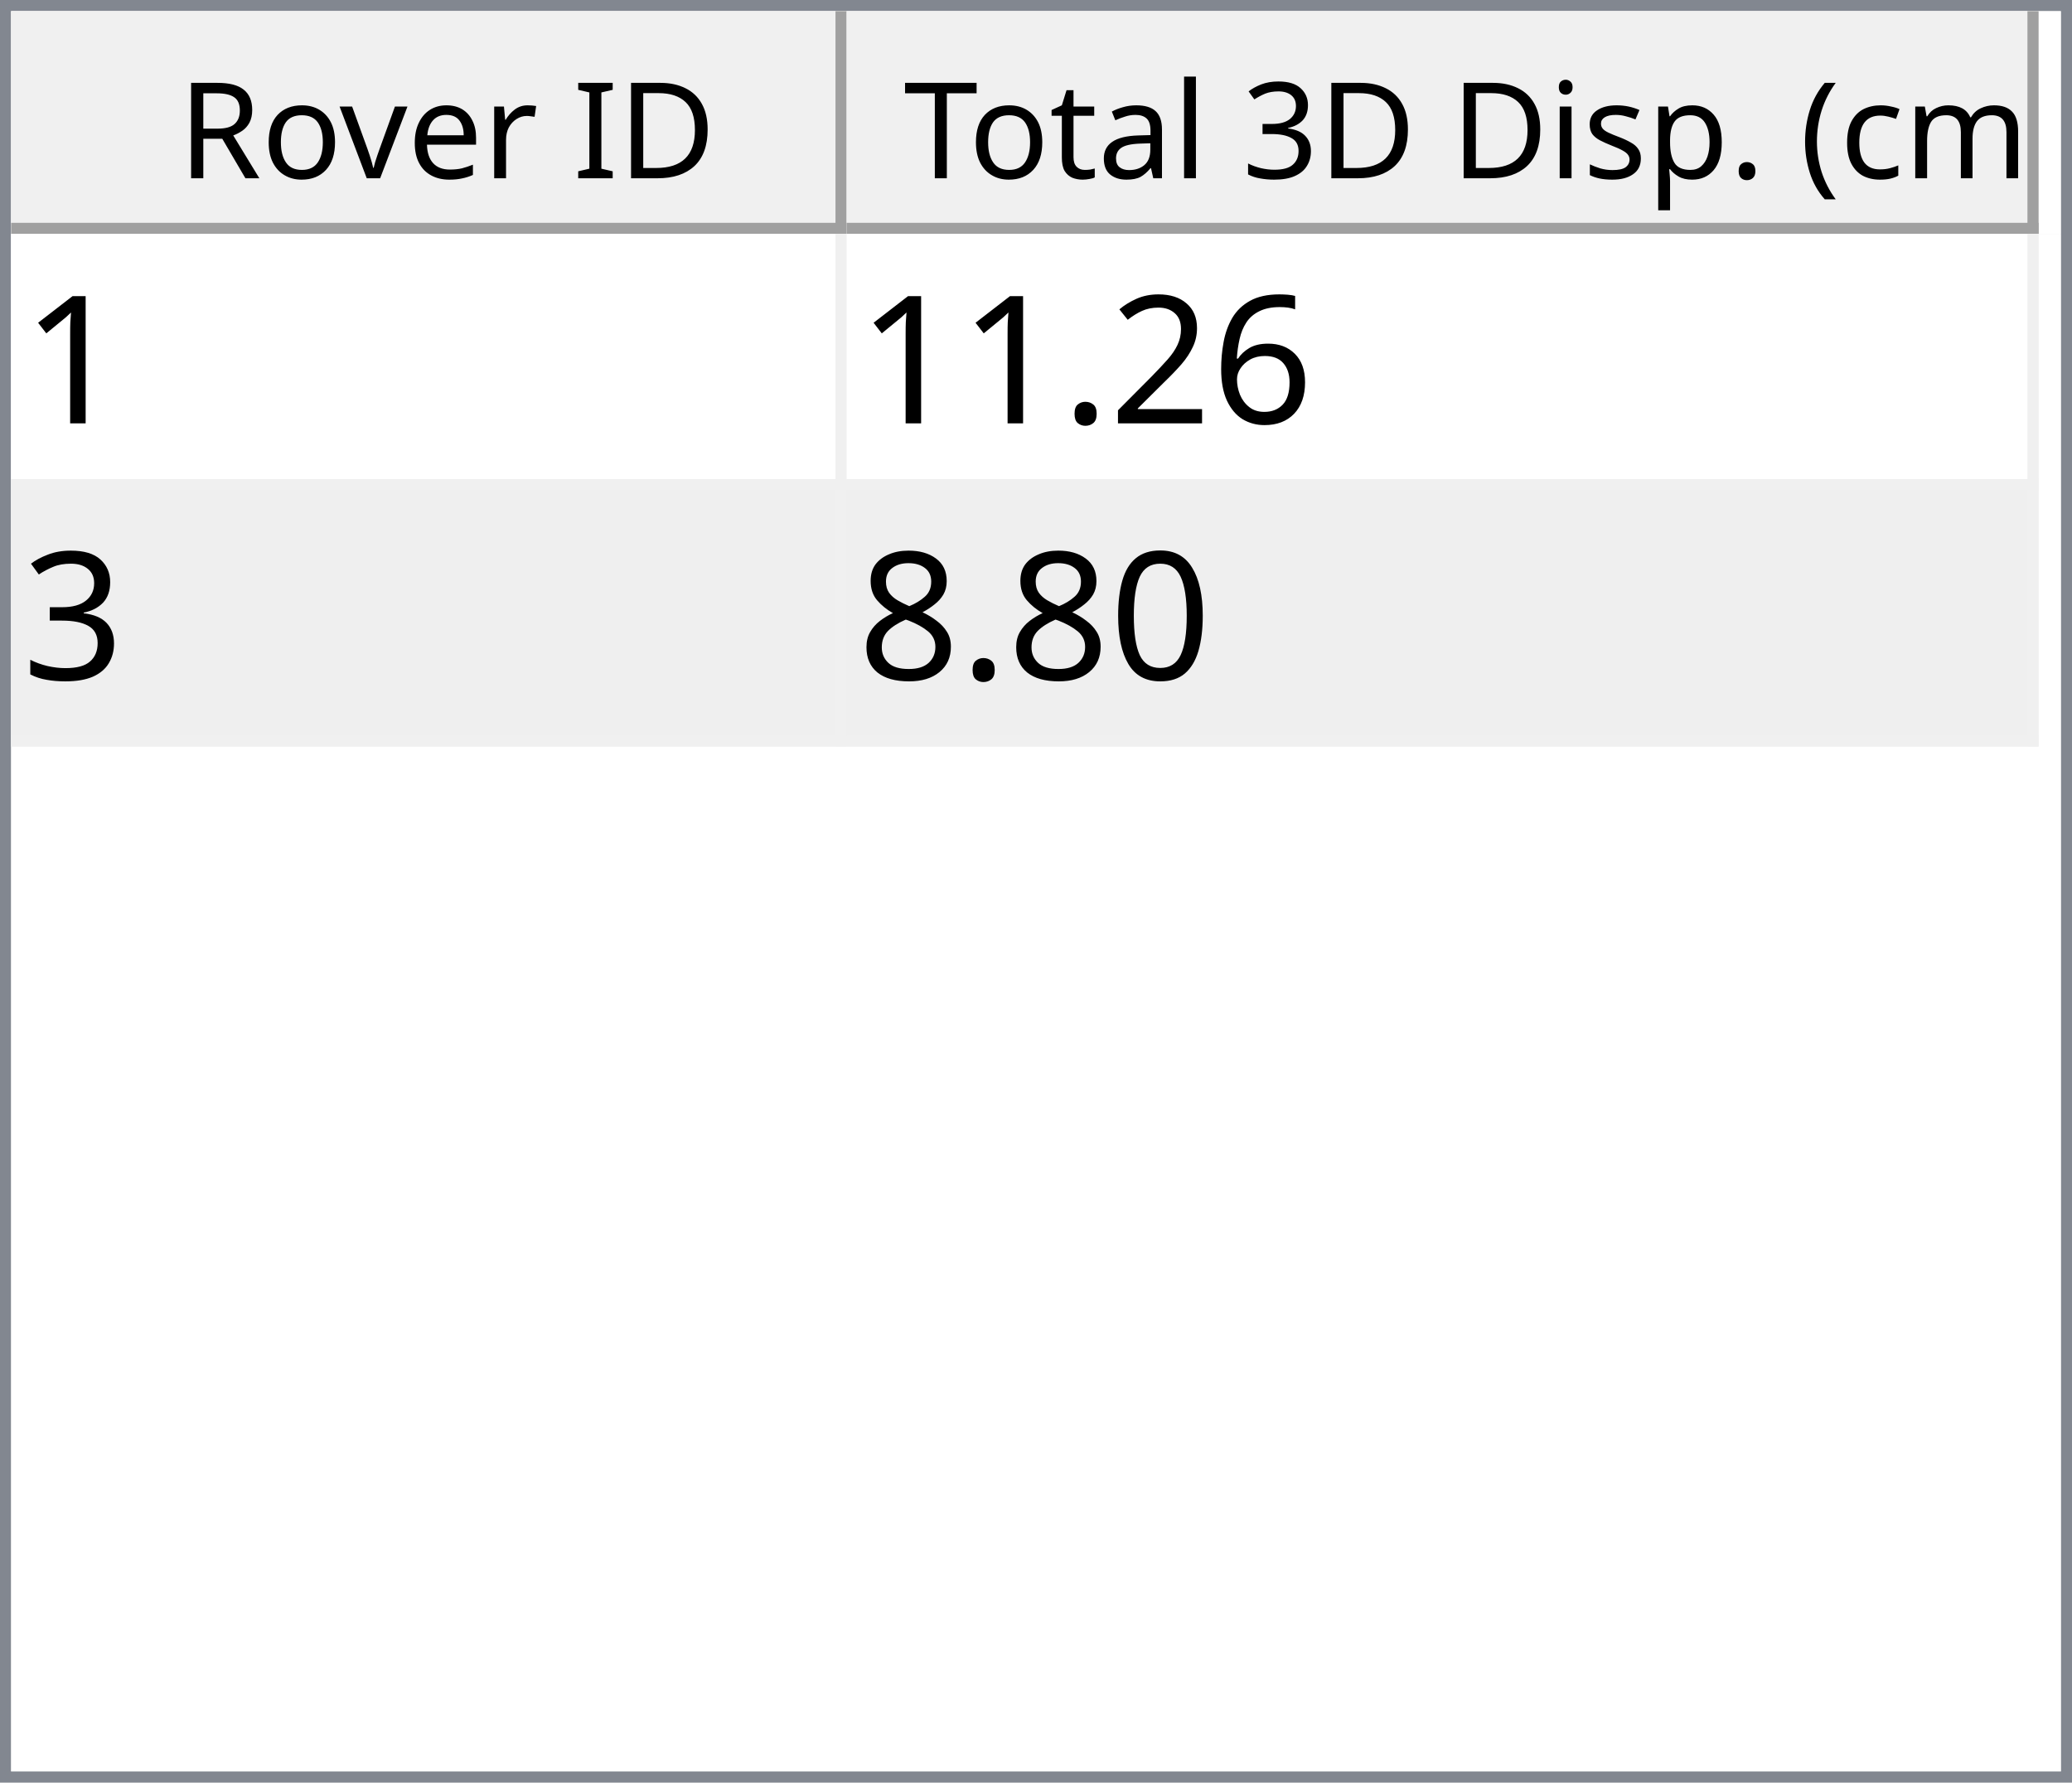
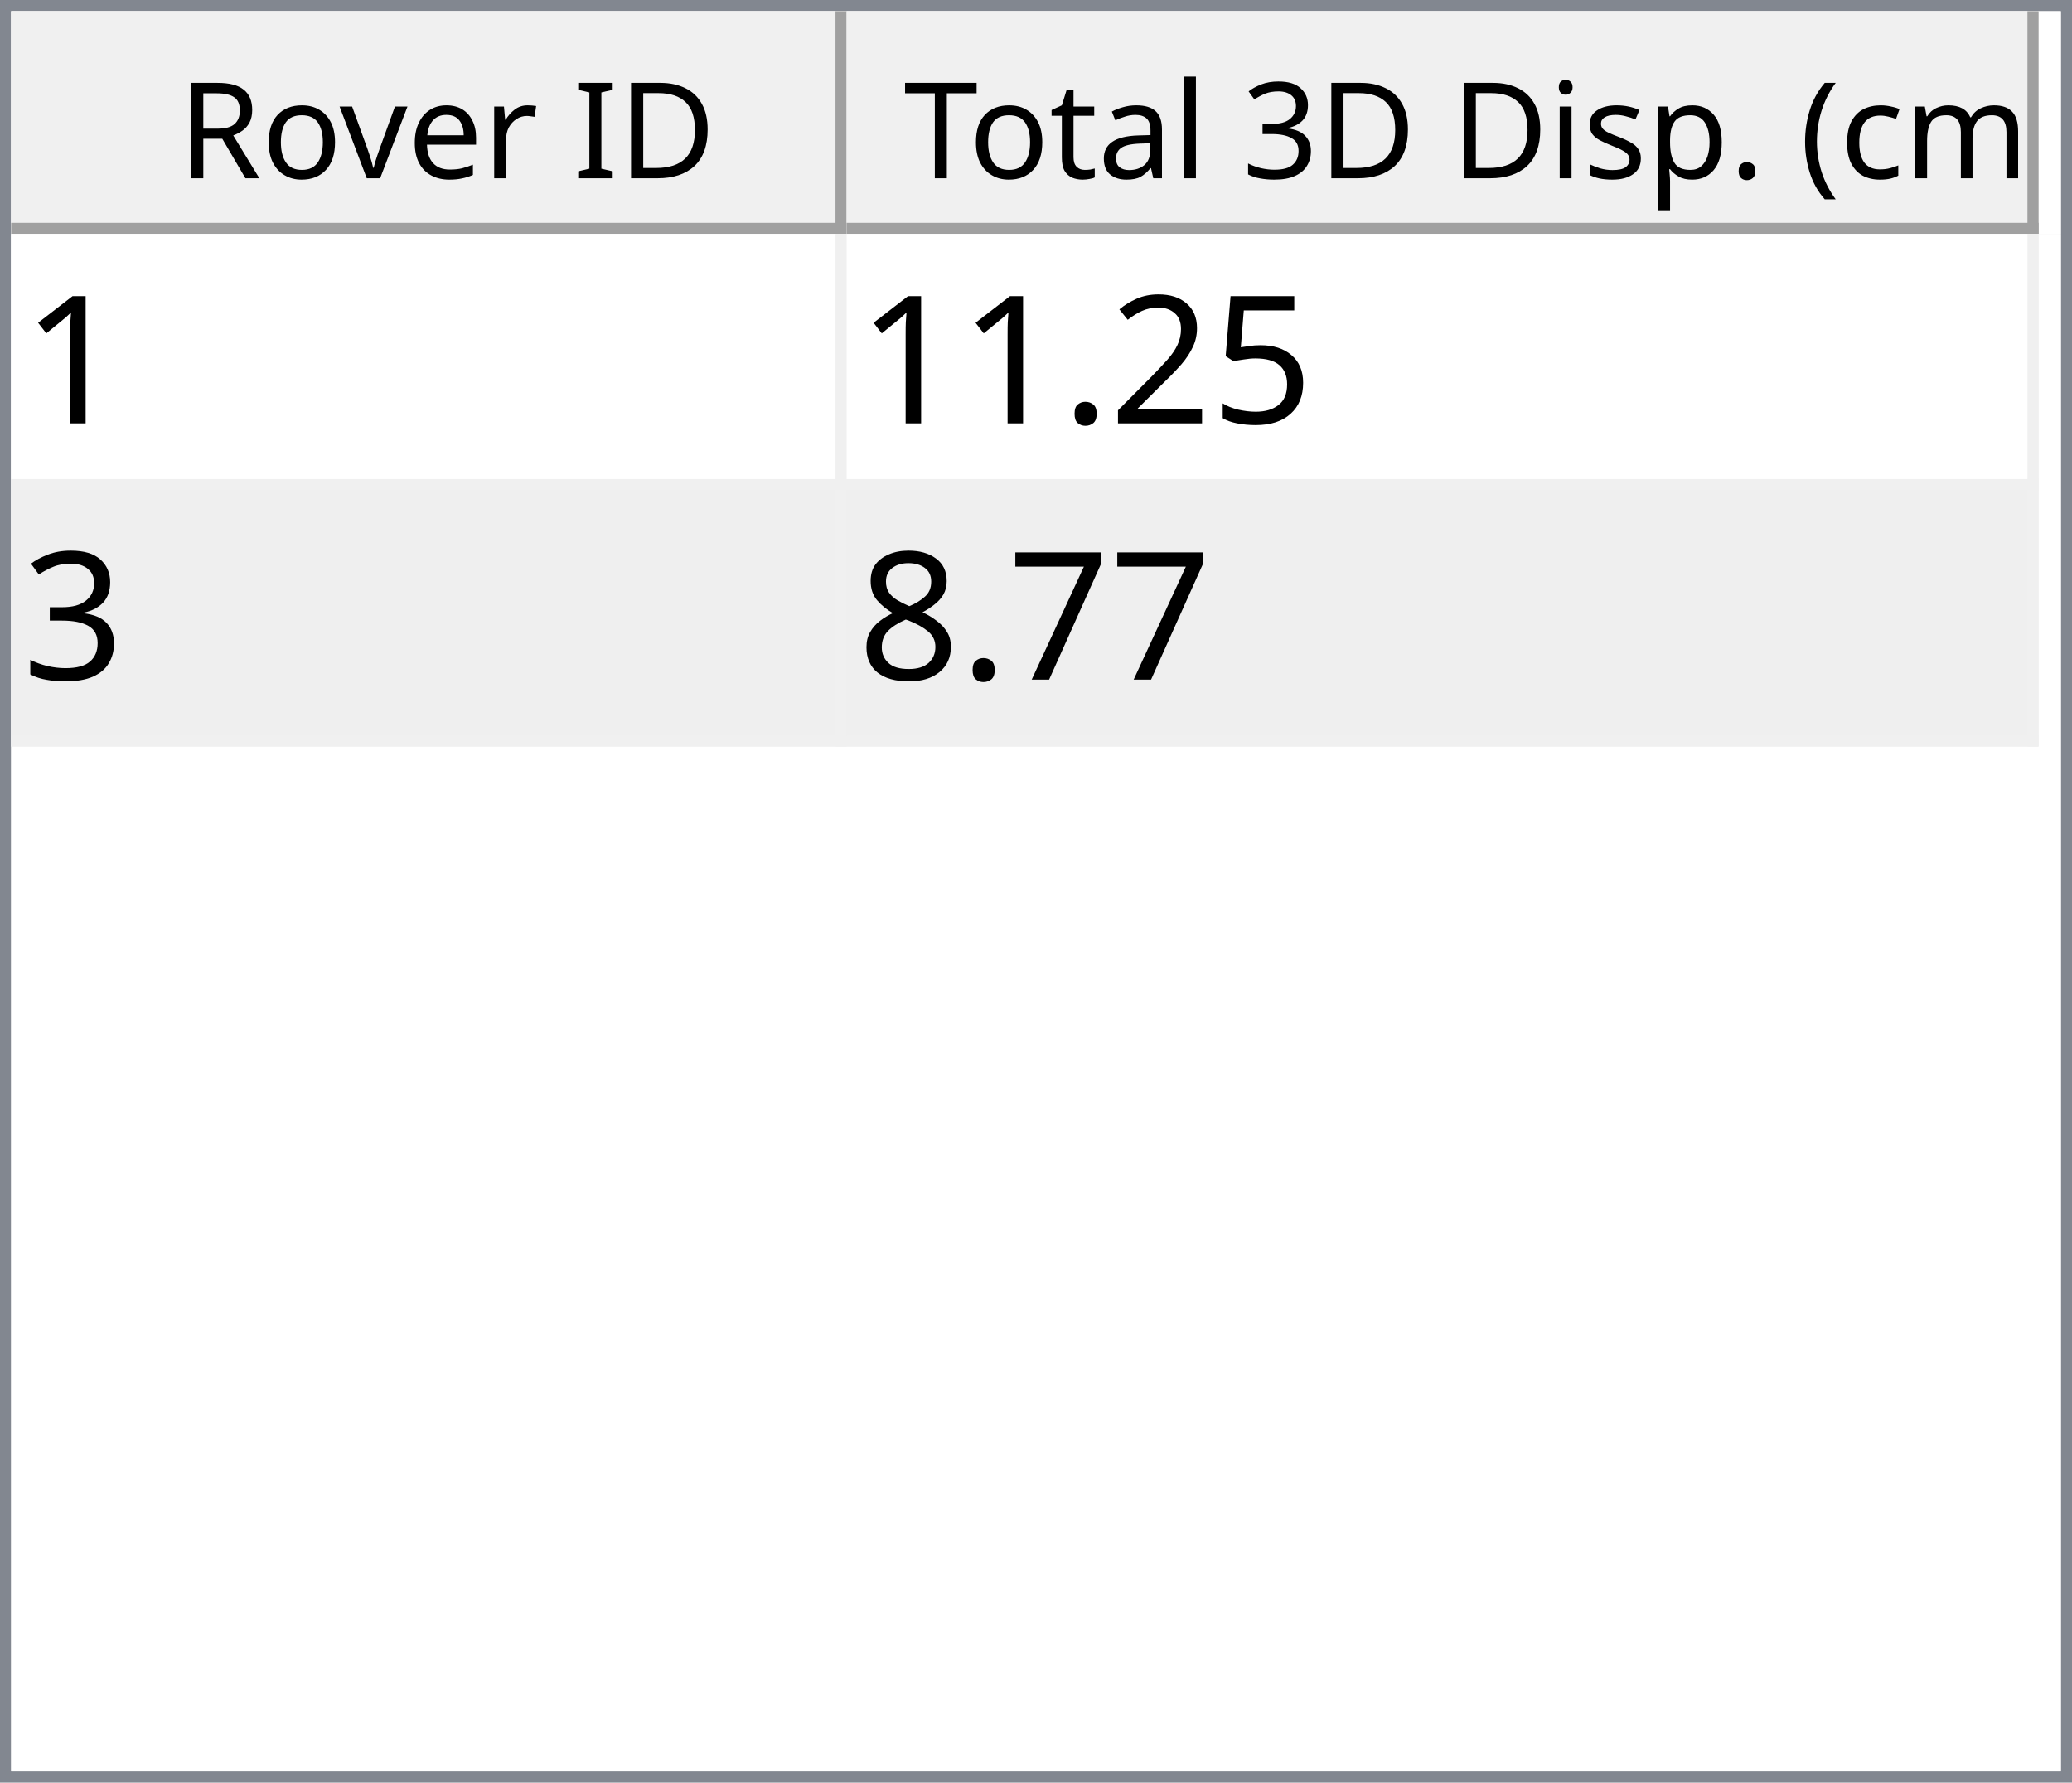
<svg xmlns="http://www.w3.org/2000/svg" style="fill-opacity:1; color-rendering:auto; color-interpolation:auto; text-rendering:auto; stroke:black; stroke-linecap:square; stroke-miterlimit:10; shape-rendering:auto; stroke-opacity:1; fill:black; stroke-dasharray:none; font-weight:normal; stroke-width:1; font-family:'Dialog'; font-style:normal; stroke-linejoin:miter; font-size:12px; stroke-dashoffset:0; image-rendering:auto;" width="186" height="160">
  <defs id="genericDefs" />
  <g>
    <defs id="defs1">
      <clipPath clipPathUnits="userSpaceOnUse" id="clipPath1">
        <path d="M0 0 L186 0 L186 160 L0 160 L0 0 Z" />
      </clipPath>
      <clipPath clipPathUnits="userSpaceOnUse" id="clipPath2">
        <path d="M0 0 L0 160 L186 160 L186 0 Z" />
      </clipPath>
      <clipPath clipPathUnits="userSpaceOnUse" id="clipPath3">
        <path d="M0 0 L0 20 L184 20 L184 0 Z" />
      </clipPath>
      <clipPath clipPathUnits="userSpaceOnUse" id="clipPath4">
        <path d="M0 0 L0 20 L75 20 L75 0 Z" />
      </clipPath>
      <clipPath clipPathUnits="userSpaceOnUse" id="clipPath5">
        <path d="M1 1 L1 19 L74 19 L74 1 Z" />
      </clipPath>
      <clipPath clipPathUnits="userSpaceOnUse" id="clipPath6">
        <path d="M0 0 L0 18 L73 18 L73 0 Z" />
      </clipPath>
      <clipPath clipPathUnits="userSpaceOnUse" id="clipPath7">
        <path d="M-0.5 -0.5 L-0.5 19.5 L74.5 19.5 L74.5 -0.5 Z" />
      </clipPath>
      <clipPath clipPathUnits="userSpaceOnUse" id="clipPath8">
        <path d="M0 0 L0 20 L107 20 L107 0 Z" />
      </clipPath>
      <clipPath clipPathUnits="userSpaceOnUse" id="clipPath9">
        <path d="M1 1 L1 19 L106 19 L106 1 Z" />
      </clipPath>
      <clipPath clipPathUnits="userSpaceOnUse" id="clipPath10">
        <path d="M0 0 L0 18 L105 18 L105 0 Z" />
      </clipPath>
      <clipPath clipPathUnits="userSpaceOnUse" id="clipPath11">
        <path d="M-0.5 -0.5 L-0.5 19.5 L106.5 19.5 L106.5 -0.5 Z" />
      </clipPath>
      <clipPath clipPathUnits="userSpaceOnUse" id="clipPath12">
        <path d="M0 0 L0 138 L184 138 L184 0 Z" />
      </clipPath>
      <clipPath clipPathUnits="userSpaceOnUse" id="clipPath13">
        <path d="M0 0 L0 46 L182 46 L182 0 Z" />
      </clipPath>
      <clipPath clipPathUnits="userSpaceOnUse" id="clipPath14">
        <path d="M-0.5 -0.5 L-0.5 45.5 L181.5 45.5 L181.5 -0.5 Z" />
      </clipPath>
      <clipPath clipPathUnits="userSpaceOnUse" id="clipPath15">
        <path d="M0 0 L0 22 L74 22 L74 0 Z" />
      </clipPath>
      <clipPath clipPathUnits="userSpaceOnUse" id="clipPath16">
        <path d="M0 0 L0 22 L106 22 L106 0 Z" />
      </clipPath>
      <font horiz-adv-x="64.551" id="font1">
        <font-face ascent="107.91" descent="25.098" units-per-em="100" style="font-style:normal; font-family:Segoe UI; font-weight:normal;" />
        <missing-glyph horiz-adv-x="64.551" d="M8.109 0 L8.109 68.266 L56.453 68.266 L56.453 0 L8.109 0 ZM15.328 7.234 L49.219 7.234 L49.219 61.031 L15.328 61.031 L15.328 7.234 Z" />
        <glyph unicode="D" horiz-adv-x="70.117" d="M9.188 0 L9.188 70.016 L28.516 70.016 Q65.531 70.016 65.531 35.891 Q65.531 19.672 55.25 9.836 Q44.969 0 27.734 0 L9.188 0 ZM17.391 62.594 L17.391 7.422 L27.828 7.422 Q41.609 7.422 49.273 14.797 Q56.938 22.172 56.938 35.688 Q56.938 62.594 28.328 62.594 L17.391 62.594 Z" />
        <glyph unicode="I" horiz-adv-x="26.611" d="M17.391 0 L9.188 0 L9.188 70.016 L17.391 70.016 L17.391 0 Z" />
        <glyph unicode=" " horiz-adv-x="27.393" d="" />
        <glyph unicode="r" horiz-adv-x="34.766" d="M34.188 41.891 Q32.078 43.5 28.125 43.5 Q23 43.5 19.555 38.672 Q16.109 33.844 16.109 25.484 L16.109 0 L8.109 0 L8.109 50 L16.109 50 L16.109 39.703 L16.312 39.703 Q18.016 44.969 21.531 47.922 Q25.047 50.875 29.391 50.875 Q32.516 50.875 34.188 50.203 L34.188 41.891 Z" />
        <glyph unicode="e" horiz-adv-x="52.295" d="M48.297 23 L12.984 23 Q13.188 14.656 17.484 10.109 Q21.781 5.562 29.297 5.562 Q37.75 5.562 44.828 11.141 L44.828 3.609 Q38.234 -1.172 27.391 -1.172 Q16.797 -1.172 10.742 5.641 Q4.688 12.453 4.688 24.812 Q4.688 36.469 11.305 43.82 Q17.922 51.172 27.734 51.172 Q37.547 51.172 42.922 44.828 Q48.297 38.484 48.297 27.203 L48.297 23 ZM40.094 29.781 Q40.047 36.719 36.75 40.578 Q33.453 44.438 27.594 44.438 Q21.922 44.438 17.969 40.383 Q14.016 36.328 13.094 29.781 L40.094 29.781 Z" />
        <glyph unicode="v" horiz-adv-x="47.9" d="M47.406 50 L27.484 0 L19.625 0 L0.688 50 L9.469 50 L22.172 13.672 Q23.578 9.672 23.922 6.688 L24.125 6.688 Q24.609 10.453 25.688 13.484 L38.969 50 L47.406 50 Z" />
        <glyph unicode="o" horiz-adv-x="58.594" d="M29 -1.172 Q17.922 -1.172 11.305 5.836 Q4.688 12.844 4.688 24.422 Q4.688 37.016 11.57 44.094 Q18.453 51.172 30.172 51.172 Q41.359 51.172 47.633 44.289 Q53.906 37.406 53.906 25.203 Q53.906 13.234 47.141 6.031 Q40.375 -1.172 29 -1.172 ZM29.594 44.438 Q21.875 44.438 17.383 39.188 Q12.891 33.938 12.891 24.703 Q12.891 15.828 17.43 10.695 Q21.969 5.562 29.594 5.562 Q37.359 5.562 41.531 10.594 Q45.703 15.625 45.703 24.906 Q45.703 34.281 41.531 39.359 Q37.359 44.438 29.594 44.438 Z" />
        <glyph unicode="R" horiz-adv-x="59.814" d="M59.375 0 L49.609 0 L37.891 19.625 Q36.281 22.359 34.766 24.289 Q33.25 26.219 31.664 27.438 Q30.078 28.656 28.25 29.219 Q26.422 29.781 24.125 29.781 L17.391 29.781 L17.391 0 L9.188 0 L9.188 70.016 L30.078 70.016 Q34.672 70.016 38.555 68.867 Q42.438 67.719 45.289 65.375 Q48.141 63.031 49.758 59.547 Q51.375 56.062 51.375 51.375 Q51.375 47.703 50.273 44.656 Q49.172 41.609 47.148 39.211 Q45.125 36.812 42.266 35.133 Q39.406 33.453 35.844 32.516 L35.844 32.328 Q37.594 31.547 38.891 30.547 Q40.188 29.547 41.359 28.18 Q42.531 26.812 43.68 25.078 Q44.828 23.344 46.234 21.047 L59.375 0 ZM17.391 62.594 L17.391 37.203 L28.516 37.203 Q31.594 37.203 34.203 38.133 Q36.812 39.062 38.719 40.797 Q40.625 42.531 41.703 45.047 Q42.781 47.562 42.781 50.688 Q42.781 56.297 39.141 59.445 Q35.5 62.594 28.609 62.594 L17.391 62.594 Z" />
        <glyph unicode=")" horiz-adv-x="30.176" d="M8.297 -15.922 L1.172 -15.922 Q16.406 2.344 16.406 26.812 Q16.406 51.469 1.078 70.016 L8.297 70.016 Q23.531 52.156 23.531 26.703 Q23.531 1.375 8.297 -15.922 Z" />
        <glyph unicode="m" horiz-adv-x="86.133" d="M79.109 0 L71.094 0 L71.094 28.719 Q71.094 37.016 68.531 40.727 Q65.969 44.438 59.906 44.438 Q54.781 44.438 51.195 39.75 Q47.609 35.062 47.609 28.516 L47.609 0 L39.594 0 L39.594 29.688 Q39.594 44.438 28.219 44.438 Q22.953 44.438 19.531 40.016 Q16.109 35.594 16.109 28.516 L16.109 0 L8.109 0 L8.109 50 L16.109 50 L16.109 42.094 L16.312 42.094 Q21.625 51.172 31.844 51.172 Q36.969 51.172 40.773 48.312 Q44.578 45.453 46 40.828 Q51.562 51.172 62.594 51.172 Q79.109 51.172 79.109 30.812 L79.109 0 Z" />
        <glyph unicode="c" horiz-adv-x="46.191" d="M42.188 2.297 Q36.422 -1.172 28.516 -1.172 Q17.828 -1.172 11.258 5.789 Q4.688 12.75 4.688 23.828 Q4.688 36.188 11.766 43.68 Q18.844 51.172 30.672 51.172 Q37.25 51.172 42.281 48.734 L42.281 40.531 Q36.719 44.438 30.375 44.438 Q22.703 44.438 17.797 38.945 Q12.891 33.453 12.891 24.516 Q12.891 15.719 17.508 10.641 Q22.125 5.562 29.891 5.562 Q36.422 5.562 42.188 9.906 L42.188 2.297 Z" />
        <glyph unicode="(" horiz-adv-x="30.176" d="M29.109 -15.922 L21.969 -15.922 Q6.844 1.375 6.844 26.703 Q6.844 52.156 21.969 70.016 L29.203 70.016 Q13.875 51.469 13.875 26.812 Q13.875 2.344 29.109 -15.922 Z" />
        <glyph unicode="." horiz-adv-x="21.68" d="M10.891 -1.078 Q8.641 -1.078 7.055 0.539 Q5.469 2.156 5.469 4.391 Q5.469 6.641 7.055 8.273 Q8.641 9.906 10.891 9.906 Q13.188 9.906 14.797 8.273 Q16.406 6.641 16.406 4.391 Q16.406 2.156 14.797 0.539 Q13.188 -1.078 10.891 -1.078 Z" />
        <glyph unicode="p" horiz-adv-x="58.789" d="M16.312 7.234 L16.109 7.234 L16.109 -23 L8.109 -23 L8.109 50 L16.109 50 L16.109 41.219 L16.312 41.219 Q22.219 51.172 33.594 51.172 Q43.266 51.172 48.688 44.461 Q54.109 37.75 54.109 26.469 Q54.109 13.922 48 6.375 Q41.891 -1.172 31.297 -1.172 Q21.578 -1.172 16.312 7.234 ZM16.109 27.391 L16.109 20.406 Q16.109 14.203 20.141 9.883 Q24.172 5.562 30.375 5.562 Q37.641 5.562 41.773 11.133 Q45.906 16.703 45.906 26.609 Q45.906 34.969 42.047 39.703 Q38.188 44.438 31.594 44.438 Q24.609 44.438 20.359 39.578 Q16.109 34.719 16.109 27.391 Z" />
        <glyph unicode="s" horiz-adv-x="42.432" d="M5.078 1.812 L5.078 10.406 Q11.625 5.562 19.484 5.562 Q30.031 5.562 30.031 12.594 Q30.031 14.594 29.125 15.992 Q28.219 17.391 26.68 18.461 Q25.141 19.531 23.07 20.383 Q21 21.234 18.609 22.172 Q15.281 23.484 12.766 24.828 Q10.25 26.172 8.57 27.859 Q6.891 29.547 6.031 31.695 Q5.172 33.844 5.172 36.719 Q5.172 40.234 6.789 42.945 Q8.406 45.656 11.086 47.484 Q13.766 49.312 17.211 50.242 Q20.656 51.172 24.312 51.172 Q30.812 51.172 35.938 48.922 L35.938 40.828 Q30.422 44.438 23.25 44.438 Q21 44.438 19.195 43.922 Q17.391 43.406 16.094 42.477 Q14.797 41.547 14.086 40.258 Q13.375 38.969 13.375 37.406 Q13.375 35.453 14.086 34.133 Q14.797 32.812 16.164 31.789 Q17.531 30.766 19.484 29.938 Q21.438 29.109 23.922 28.125 Q27.25 26.859 29.883 25.516 Q32.516 24.172 34.375 22.484 Q36.234 20.797 37.234 18.602 Q38.234 16.406 38.234 13.375 Q38.234 9.672 36.602 6.938 Q34.969 4.203 32.234 2.398 Q29.5 0.594 25.93 -0.289 Q22.359 -1.172 18.453 -1.172 Q10.75 -1.172 5.078 1.812 Z" />
        <glyph unicode="i" horiz-adv-x="24.219" d="M12.203 62.703 Q10.062 62.703 8.547 64.164 Q7.031 65.625 7.031 67.875 Q7.031 70.125 8.547 71.609 Q10.062 73.094 12.203 73.094 Q14.406 73.094 15.945 71.609 Q17.484 70.125 17.484 67.875 Q17.484 65.719 15.945 64.211 Q14.406 62.703 12.203 62.703 ZM16.109 0 L8.109 0 L8.109 50 L16.109 50 L16.109 0 Z" />
        <glyph unicode="3" horiz-adv-x="53.906" d="M46.531 19.828 Q46.531 15.094 44.75 11.211 Q42.969 7.328 39.719 4.57 Q36.469 1.812 31.93 0.297 Q27.391 -1.219 21.922 -1.219 Q11.922 -1.219 6 2.594 L6 11.188 Q13.094 5.609 22.219 5.609 Q25.875 5.609 28.828 6.539 Q31.781 7.469 33.906 9.227 Q36.031 10.984 37.18 13.477 Q38.328 15.969 38.328 19.094 Q38.328 32.812 18.797 32.812 L12.984 32.812 L12.984 39.594 L18.5 39.594 Q35.797 39.594 35.797 52.484 Q35.797 64.406 22.609 64.406 Q15.188 64.406 8.688 59.422 L8.688 67.188 Q15.375 71.188 24.609 71.188 Q29 71.188 32.57 69.969 Q36.141 68.75 38.68 66.555 Q41.219 64.359 42.609 61.281 Q44 58.203 44 54.5 Q44 40.672 30.031 36.719 L30.031 36.531 Q33.594 36.141 36.625 34.797 Q39.656 33.453 41.852 31.305 Q44.047 29.156 45.289 26.25 Q46.531 23.344 46.531 19.828 Z" />
        <glyph unicode="l" horiz-adv-x="24.219" d="M16.109 0 L8.109 0 L8.109 74.031 L16.109 74.031 L16.109 0 Z" />
        <glyph unicode="a" horiz-adv-x="50.879" d="M43.891 0 L35.891 0 L35.891 7.812 L35.688 7.812 Q30.469 -1.172 20.312 -1.172 Q12.844 -1.172 8.617 2.781 Q4.391 6.734 4.391 13.281 Q4.391 27.297 20.906 29.594 L35.891 31.688 Q35.891 44.438 25.594 44.438 Q16.547 44.438 9.281 38.281 L9.281 46.484 Q16.656 51.172 26.266 51.172 Q43.891 51.172 43.891 32.516 L43.891 0 ZM35.891 25.297 L23.828 23.641 Q18.266 22.859 15.43 20.875 Q12.594 18.891 12.594 13.875 Q12.594 10.203 15.211 7.883 Q17.828 5.562 22.172 5.562 Q28.125 5.562 32.008 9.742 Q35.891 13.922 35.891 20.312 L35.891 25.297 Z" />
        <glyph unicode="t" horiz-adv-x="33.887" d="M31.297 0.484 Q28.469 -1.078 23.828 -1.078 Q10.688 -1.078 10.688 13.578 L10.688 43.172 L2.094 43.172 L2.094 50 L10.688 50 L10.688 62.203 L18.703 64.797 L18.703 50 L31.297 50 L31.297 43.172 L18.703 43.172 L18.703 14.984 Q18.703 9.969 20.414 7.82 Q22.125 5.672 26.078 5.672 Q29.109 5.672 31.297 7.328 L31.297 0.484 Z" />
        <glyph unicode="T" horiz-adv-x="52.393" d="M50.594 62.594 L30.375 62.594 L30.375 0 L22.172 0 L22.172 62.594 L2 62.594 L2 70.016 L50.594 70.016 L50.594 62.594 Z" />
      </font>
      <font horiz-adv-x="75.0" id="font2">
        <font-face ascent="100.537" descent="21.973" units-per-em="100" style="font-style:normal; font-family:sans-serif; font-weight:normal;" />
        <missing-glyph horiz-adv-x="75.0" d="M12.5 0 L12.5 62.5 L62.5 62.5 L62.5 0 L12.5 0 ZM14.062 1.562 L60.938 1.562 L60.938 60.938 L14.062 60.938 L14.062 1.562 Z" />
        <glyph unicode="1" horiz-adv-x="55.615" d="M37.25 0 L28.469 0 L28.469 56 Q25.297 52.984 20.141 49.953 Q14.984 46.922 10.891 45.406 L10.891 53.906 Q18.266 57.375 23.781 62.305 Q29.297 67.234 31.594 71.875 L37.25 71.875 L37.25 0 Z" />
-         <glyph unicode="6" horiz-adv-x="55.615" d="M49.75 54.047 L41.016 53.375 Q39.844 58.547 37.703 60.891 Q34.125 64.656 28.906 64.656 Q24.703 64.656 21.531 62.312 Q17.391 59.281 14.992 53.469 Q12.594 47.656 12.5 36.922 Q15.672 41.75 20.266 44.094 Q24.859 46.438 29.891 46.438 Q38.672 46.438 44.852 39.969 Q51.031 33.5 51.031 23.25 Q51.031 16.5 48.125 10.719 Q45.219 4.938 40.141 1.859 Q35.062 -1.219 28.609 -1.219 Q17.625 -1.219 10.695 6.859 Q3.766 14.938 3.766 33.5 Q3.766 54.25 11.422 63.672 Q18.109 71.875 29.438 71.875 Q37.891 71.875 43.289 67.141 Q48.688 62.406 49.75 54.047 ZM13.875 23.188 Q13.875 18.656 15.797 14.508 Q17.719 10.359 21.188 8.18 Q24.656 6 28.469 6 Q34.031 6 38.039 10.492 Q42.047 14.984 42.047 22.703 Q42.047 30.125 38.086 34.398 Q34.125 38.672 28.125 38.672 Q22.172 38.672 18.023 34.398 Q13.875 30.125 13.875 23.188 Z" />
+         <glyph unicode="5" horiz-adv-x="55.615" d="M4.156 18.75 L13.375 19.531 Q14.406 12.797 18.141 9.398 Q21.875 6 27.156 6 Q33.5 6 37.891 10.789 Q42.281 15.578 42.281 23.484 Q42.281 31 38.062 35.352 Q33.844 39.703 27 39.703 Q22.75 39.703 19.336 37.773 Q15.922 35.844 13.969 32.766 L5.719 33.844 L12.641 70.609 L48.25 70.609 L48.25 62.203 L19.672 62.203 L15.828 42.969 Q22.266 47.469 29.344 47.469 Q38.719 47.469 45.164 40.969 Q51.609 34.469 51.609 24.266 Q51.609 14.547 45.953 7.469 Q39.062 -1.219 27.156 -1.219 Q17.391 -1.219 11.211 4.25 Q5.031 9.719 4.156 18.75 Z" />
        <glyph unicode="2" horiz-adv-x="55.615" d="M50.344 8.453 L50.344 0 L3.031 0 Q2.938 3.172 4.047 6.109 Q5.859 10.938 9.836 15.625 Q13.812 20.312 21.344 26.469 Q33.016 36.031 37.117 41.625 Q41.219 47.219 41.219 52.203 Q41.219 57.422 37.477 61.008 Q33.734 64.594 27.734 64.594 Q21.391 64.594 17.578 60.789 Q13.766 56.984 13.719 50.25 L4.688 51.172 Q5.609 61.281 11.664 66.578 Q17.719 71.875 27.938 71.875 Q38.234 71.875 44.242 66.164 Q50.25 60.453 50.25 52 Q50.25 47.703 48.492 43.555 Q46.734 39.406 42.656 34.812 Q38.578 30.219 29.109 22.219 Q21.188 15.578 18.945 13.211 Q16.703 10.844 15.234 8.453 L50.344 8.453 Z" />
        <glyph unicode="." horiz-adv-x="27.783" d="M9.078 0 L9.078 10.016 L19.094 10.016 L19.094 0 L9.078 0 Z" />
        <glyph unicode="3" horiz-adv-x="55.615" d="M4.203 18.891 L12.984 20.062 Q14.5 12.594 18.141 9.297 Q21.781 6 27 6 Q33.203 6 37.477 10.297 Q41.75 14.594 41.75 20.953 Q41.75 27 37.797 30.93 Q33.844 34.859 27.734 34.859 Q25.25 34.859 21.531 33.891 L22.516 41.609 Q23.391 41.5 23.922 41.5 Q29.547 41.5 34.039 44.43 Q38.531 47.359 38.531 53.469 Q38.531 58.297 35.258 61.477 Q31.984 64.656 26.812 64.656 Q21.688 64.656 18.266 61.43 Q14.844 58.203 13.875 51.766 L5.078 53.328 Q6.688 62.156 12.398 67.016 Q18.109 71.875 26.609 71.875 Q32.469 71.875 37.398 69.359 Q42.328 66.844 44.945 62.5 Q47.562 58.156 47.562 53.266 Q47.562 48.641 45.07 44.828 Q42.578 41.016 37.703 38.766 Q44.047 37.312 47.562 32.695 Q51.078 28.078 51.078 21.141 Q51.078 11.766 44.242 5.25 Q37.406 -1.266 26.953 -1.266 Q17.531 -1.266 11.305 4.352 Q5.078 9.969 4.203 18.891 Z" />
-         <glyph unicode="0" horiz-adv-x="55.615" d="M4.156 35.297 Q4.156 48 6.766 55.742 Q9.375 63.484 14.523 67.68 Q19.672 71.875 27.484 71.875 Q33.25 71.875 37.594 69.555 Q41.938 67.234 44.773 62.867 Q47.609 58.5 49.219 52.227 Q50.828 45.953 50.828 35.297 Q50.828 22.703 48.242 14.969 Q45.656 7.234 40.508 3.008 Q35.359 -1.219 27.484 -1.219 Q17.141 -1.219 11.234 6.203 Q4.156 15.141 4.156 35.297 ZM13.188 35.297 Q13.188 17.672 17.312 11.836 Q21.438 6 27.484 6 Q33.547 6 37.672 11.859 Q41.797 17.719 41.797 35.297 Q41.797 52.984 37.672 58.789 Q33.547 64.594 27.391 64.594 Q21.344 64.594 17.719 59.469 Q13.188 52.938 13.188 35.297 Z" />
+         <glyph unicode="7" horiz-adv-x="55.615" d="M4.734 62.203 L4.734 70.656 L51.078 70.656 L51.078 63.812 Q44.234 56.547 37.523 44.484 Q30.812 32.422 27.156 19.672 Q24.516 10.688 23.781 0 L14.75 0 Q14.891 8.453 18.062 20.414 Q21.234 32.375 27.172 43.484 Q33.109 54.594 39.797 62.203 L4.734 62.203 Z" />
        <glyph unicode="8" horiz-adv-x="55.615" d="M17.672 38.812 Q12.203 40.828 9.57 44.539 Q6.938 48.25 6.938 53.422 Q6.938 61.234 12.555 66.555 Q18.172 71.875 27.484 71.875 Q36.859 71.875 42.578 66.43 Q48.297 60.984 48.297 53.172 Q48.297 48.188 45.68 44.508 Q43.062 40.828 37.75 38.812 Q44.344 36.672 47.781 31.883 Q51.219 27.094 51.219 20.453 Q51.219 11.281 44.727 5.031 Q38.234 -1.219 27.641 -1.219 Q17.047 -1.219 10.547 5.055 Q4.047 11.328 4.047 20.703 Q4.047 27.688 7.594 32.398 Q11.141 37.109 17.672 38.812 ZM15.922 53.719 Q15.922 48.641 19.195 45.414 Q22.469 42.188 27.688 42.188 Q32.766 42.188 36.016 45.383 Q39.266 48.578 39.266 53.219 Q39.266 58.062 35.914 61.359 Q32.562 64.656 27.594 64.656 Q22.562 64.656 19.242 61.43 Q15.922 58.203 15.922 53.719 ZM13.094 20.656 Q13.094 16.891 14.875 13.375 Q16.656 9.859 20.172 7.93 Q23.688 6 27.734 6 Q34.031 6 38.133 10.055 Q42.234 14.109 42.234 20.359 Q42.234 26.703 38.016 30.859 Q33.797 35.016 27.438 35.016 Q21.234 35.016 17.164 30.914 Q13.094 26.812 13.094 20.656 Z" />
      </font>
    </defs>
    <g style="fill:white; stroke:white;">
      <rect x="0" y="0" width="186" style="clip-path:url(#clipPath1); stroke:none;" height="160" />
    </g>
    <g style="fill:white; text-rendering:optimizeSpeed; color-rendering:optimizeSpeed; image-rendering:optimizeSpeed; shape-rendering:crispEdges; stroke:white; color-interpolation:sRGB;">
      <rect x="0" width="186" height="160" y="0" style="stroke:none;" />
      <path style="stroke:none;" d="M0 160 L186 160 L186 0 L0 0 Z" />
    </g>
    <g style="fill:rgb(240,240,240); font-family:'Segoe UI'; stroke:rgb(240,240,240);">
      <rect x="0" y="0" width="186" style="clip-path:url(#clipPath2); stroke:none;" height="160" />
    </g>
    <g style="fill:rgb(130,135,144); font-family:'Segoe UI'; stroke:rgb(130,135,144);">
      <path d="M0 0 L186 0 L186 160 L0 160 L0 0 ZM1 1 L185 1 L185 159 L1 159 L1 1 Z" style="fill-rule:evenodd; clip-path:url(#clipPath2); stroke:none;" />
    </g>
    <g style="fill:white; font-family:'Segoe UI'; stroke:white;" transform="translate(1,1)">
      <rect x="0" y="0" width="184" style="clip-path:url(#clipPath3); stroke:none;" height="20" />
    </g>
    <g style="fill:rgb(240,240,240); font-family:'Segoe UI'; stroke:rgb(240,240,240);" transform="translate(1,1)">
      <rect x="0" y="0" width="75" style="clip-path:url(#clipPath4); stroke:none;" height="20" />
    </g>
    <g style="font-family:'Segoe UI';" transform="translate(2,2)">
      <text x="14" xml:space="preserve" y="14" style="clip-path:url(#clipPath6); stroke:none;">Rover ID</text>
    </g>
    <g style="fill:rgb(160,160,160); font-family:'Segoe UI'; stroke:rgb(160,160,160); stroke-linejoin:bevel;" transform="translate(1.5,1.5)">
      <line x1="74" x2="74" y1="0" style="fill:none; clip-path:url(#clipPath7);" y2="19" />
    </g>
    <g style="fill:rgb(160,160,160); font-family:'Segoe UI'; stroke:rgb(160,160,160); stroke-linejoin:bevel;" transform="matrix(1,0,0,1,1,1) translate(0.5,0.5)">
      <line x1="0" x2="74" y1="19" style="fill:none; clip-path:url(#clipPath7);" y2="19" />
    </g>
    <g style="fill:rgb(240,240,240); font-family:'Segoe UI'; stroke:rgb(240,240,240);" transform="translate(76,1)">
      <rect x="0" y="0" width="107" style="clip-path:url(#clipPath8); stroke:none;" height="20" />
    </g>
    <g style="font-family:'Segoe UI';" transform="translate(77,2)">
      <text x="1" xml:space="preserve" y="14" style="clip-path:url(#clipPath10); stroke:none;"> Total 3D Disp. (cm)</text>
    </g>
    <g style="fill:rgb(160,160,160); font-family:'Segoe UI'; stroke:rgb(160,160,160); stroke-linejoin:bevel;" transform="translate(76.5,1.5)">
      <line x1="106" x2="106" y1="0" style="fill:none; clip-path:url(#clipPath11);" y2="19" />
    </g>
    <g style="fill:rgb(160,160,160); font-family:'Segoe UI'; stroke:rgb(160,160,160); stroke-linejoin:bevel;" transform="matrix(1,0,0,1,76,1) translate(0.5,0.5)">
      <line x1="0" x2="106" y1="19" style="fill:none; clip-path:url(#clipPath11);" y2="19" />
    </g>
    <g style="fill:white; font-family:'Segoe UI'; stroke:white;" transform="translate(1,21)">
      <rect x="0" y="0" width="184" style="clip-path:url(#clipPath12); stroke:none;" height="138" />
    </g>
    <g style="fill:rgb(240,240,240); font-size:16px; font-family:sans-serif; stroke:rgb(240,240,240);" transform="translate(1,21)">
      <rect x="0" y="0" width="182" style="clip-path:url(#clipPath13); stroke:none;" height="46" />
      <line transform="translate(0.5,0.5)" x1="0" x2="181" y1="22" style="clip-path:url(#clipPath14); fill:none; stroke-linejoin:bevel;" y2="22" />
    </g>
    <g transform="matrix(1,0,0,1,1,21) translate(0.5,0.5)" style="fill:rgb(240,240,240); font-size:16px; font-family:sans-serif; stroke:rgb(240,240,240); stroke-linejoin:bevel;">
      <line x1="0" x2="181" y1="45" style="fill:none; clip-path:url(#clipPath14);" y2="45" />
    </g>
    <g transform="matrix(1,0,0,1,1,21) translate(0.5,0.5)" style="fill:rgb(240,240,240); font-size:16px; font-family:sans-serif; stroke:rgb(240,240,240); stroke-linejoin:bevel;">
      <line x1="74" x2="74" y1="0" style="fill:none; clip-path:url(#clipPath14);" y2="45" />
    </g>
    <g transform="matrix(1,0,0,1,1,21) translate(0.5,0.5)" style="fill:rgb(240,240,240); font-size:16px; font-family:sans-serif; stroke:rgb(240,240,240); stroke-linejoin:bevel;">
      <line x1="181" x2="181" y1="0" style="fill:none; clip-path:url(#clipPath14);" y2="45" />
    </g>
    <g style="fill:white; font-size:16px; font-family:sans-serif; stroke:white;" transform="matrix(1,0,0,1,1,21)">
      <rect x="0" y="0" width="74" style="clip-path:url(#clipPath15); stroke:none;" height="22" />
      <text x="1" y="17" style="fill:black; clip-path:url(#clipPath15); stroke:none;" xml:space="preserve">1</text>
    </g>
    <g style="fill:white; font-size:16px; font-family:sans-serif; stroke:white;" transform="matrix(1,0,0,1,1,21) translate(75,0)">
      <rect x="0" y="0" width="106" style="clip-path:url(#clipPath16); stroke:none;" height="22" />
-       <text x="1" y="17" style="fill:black; clip-path:url(#clipPath16); stroke:none;" xml:space="preserve">11.26</text>
+       <text x="1" y="17" style="fill:black; clip-path:url(#clipPath16); stroke:none;" xml:space="preserve">11.25</text>
    </g>
    <g style="fill:rgb(239,239,239); font-size:16px; font-family:sans-serif; stroke:rgb(239,239,239);" transform="matrix(1,0,0,1,1,21) translate(0,23)">
      <rect x="0" y="0" width="74" style="clip-path:url(#clipPath15); stroke:none;" height="22" />
      <text x="1" y="17" style="fill:black; clip-path:url(#clipPath15); stroke:none;" xml:space="preserve">3</text>
    </g>
    <g style="fill:rgb(239,239,239); font-size:16px; font-family:sans-serif; stroke:rgb(239,239,239);" transform="matrix(1,0,0,1,1,21) translate(75,23)">
      <rect x="0" y="0" width="106" style="clip-path:url(#clipPath16); stroke:none;" height="22" />
-       <text x="1" y="17" style="fill:black; clip-path:url(#clipPath16); stroke:none;" xml:space="preserve">8.80</text>
+       <text x="1" y="17" style="fill:black; clip-path:url(#clipPath16); stroke:none;" xml:space="preserve">8.77</text>
    </g>
  </g>
</svg>
